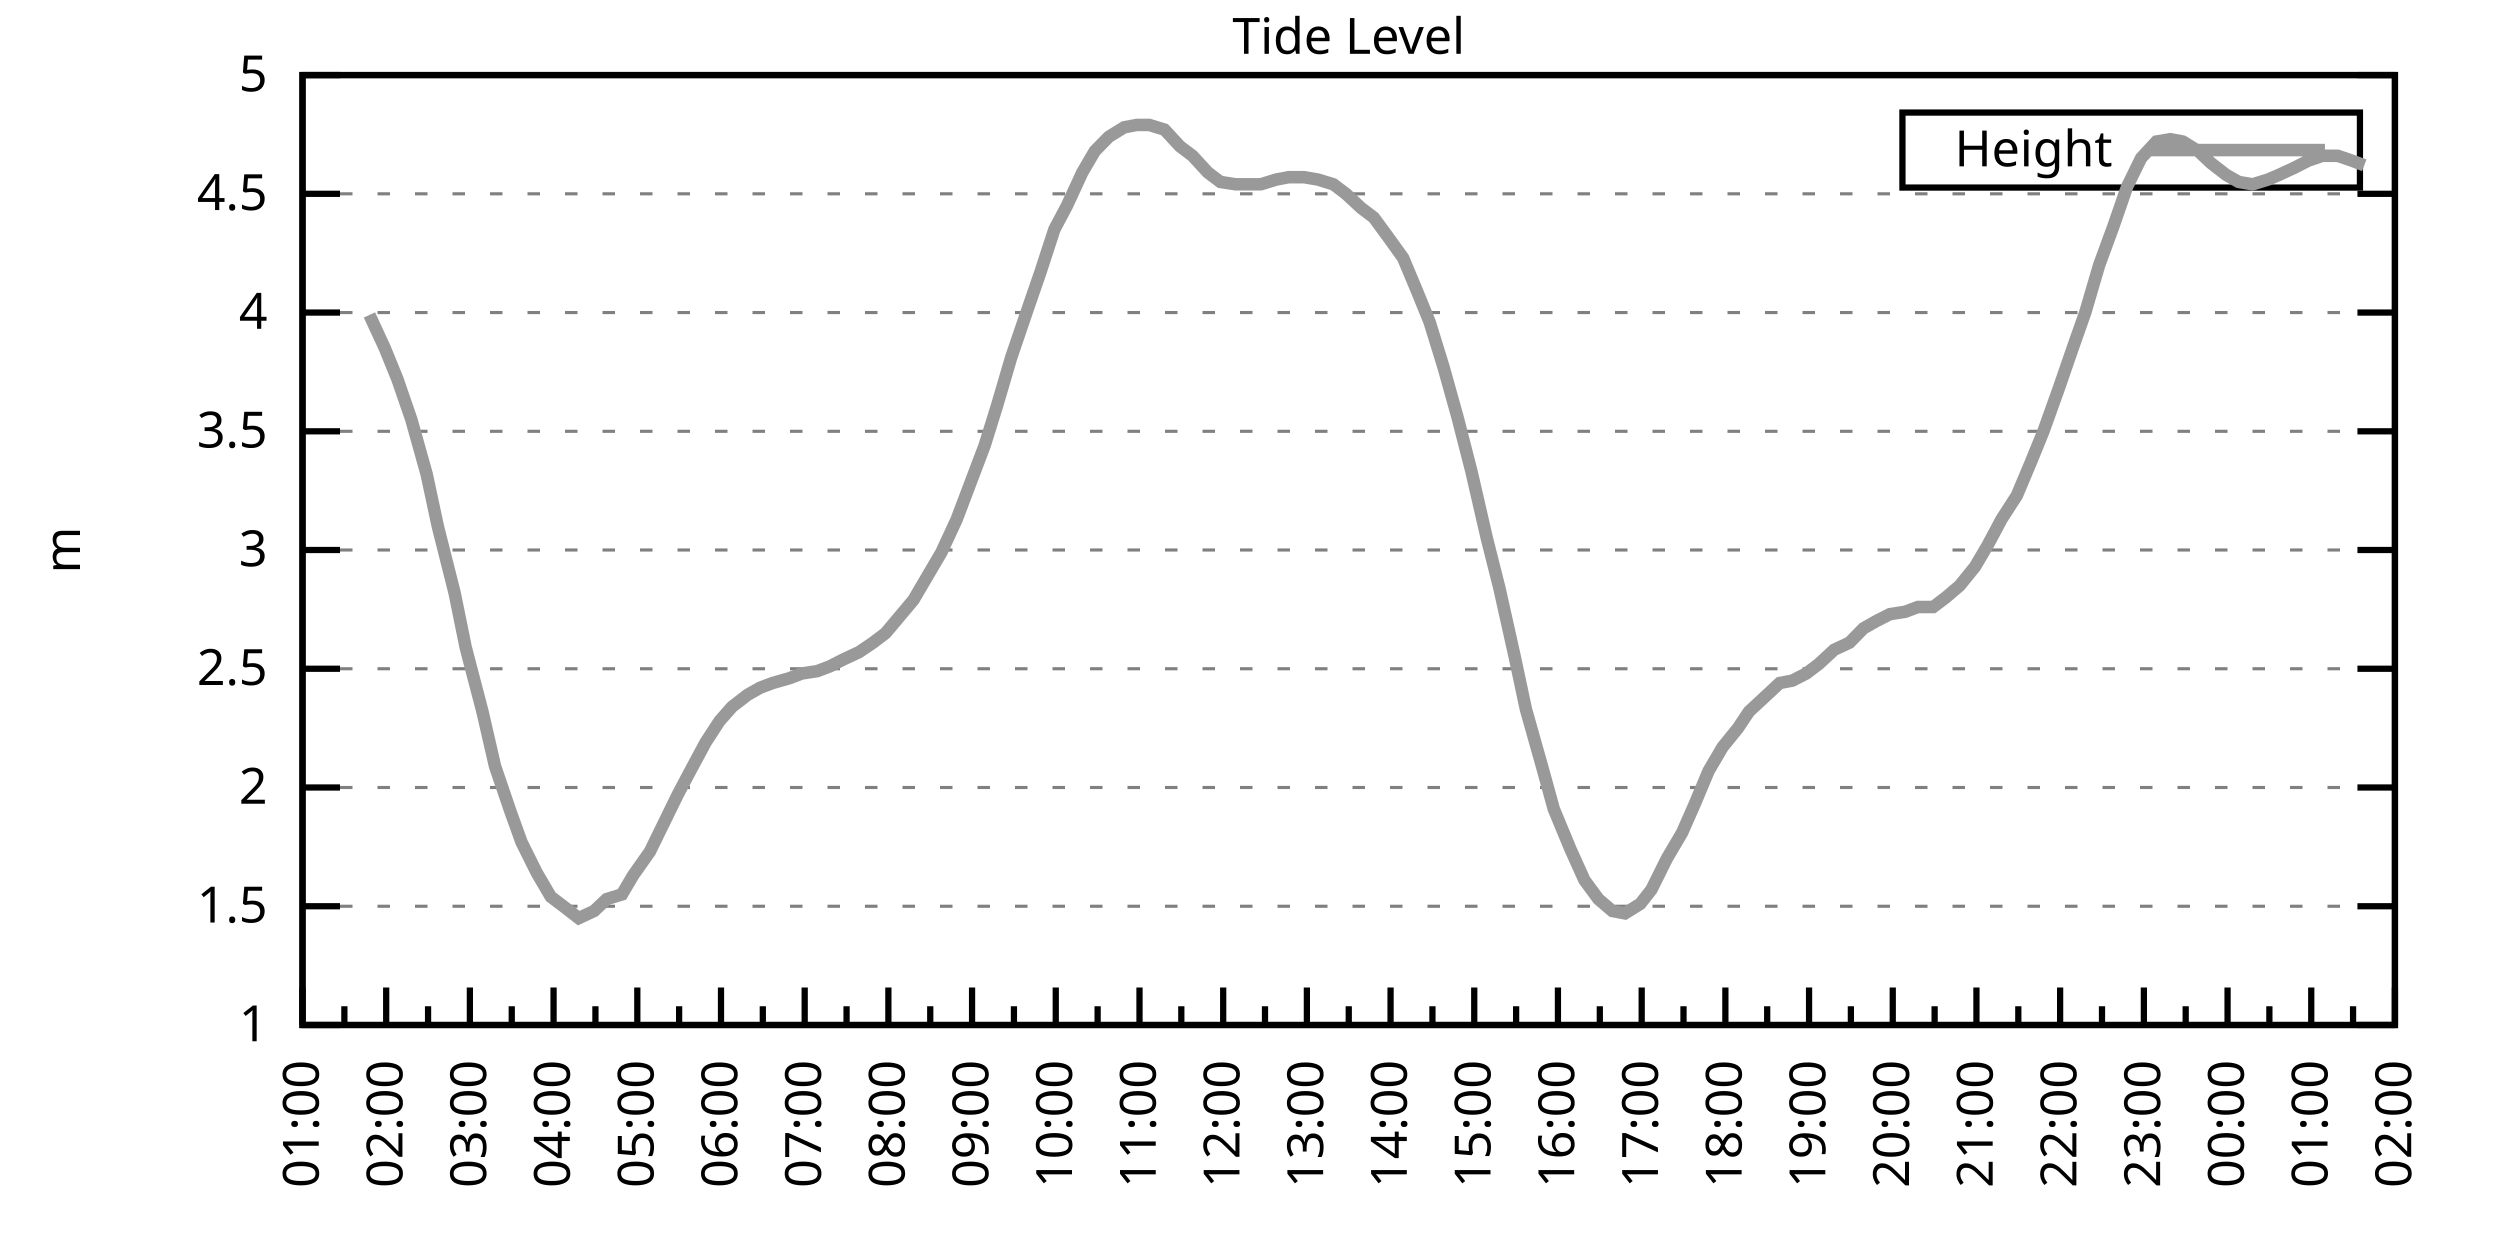
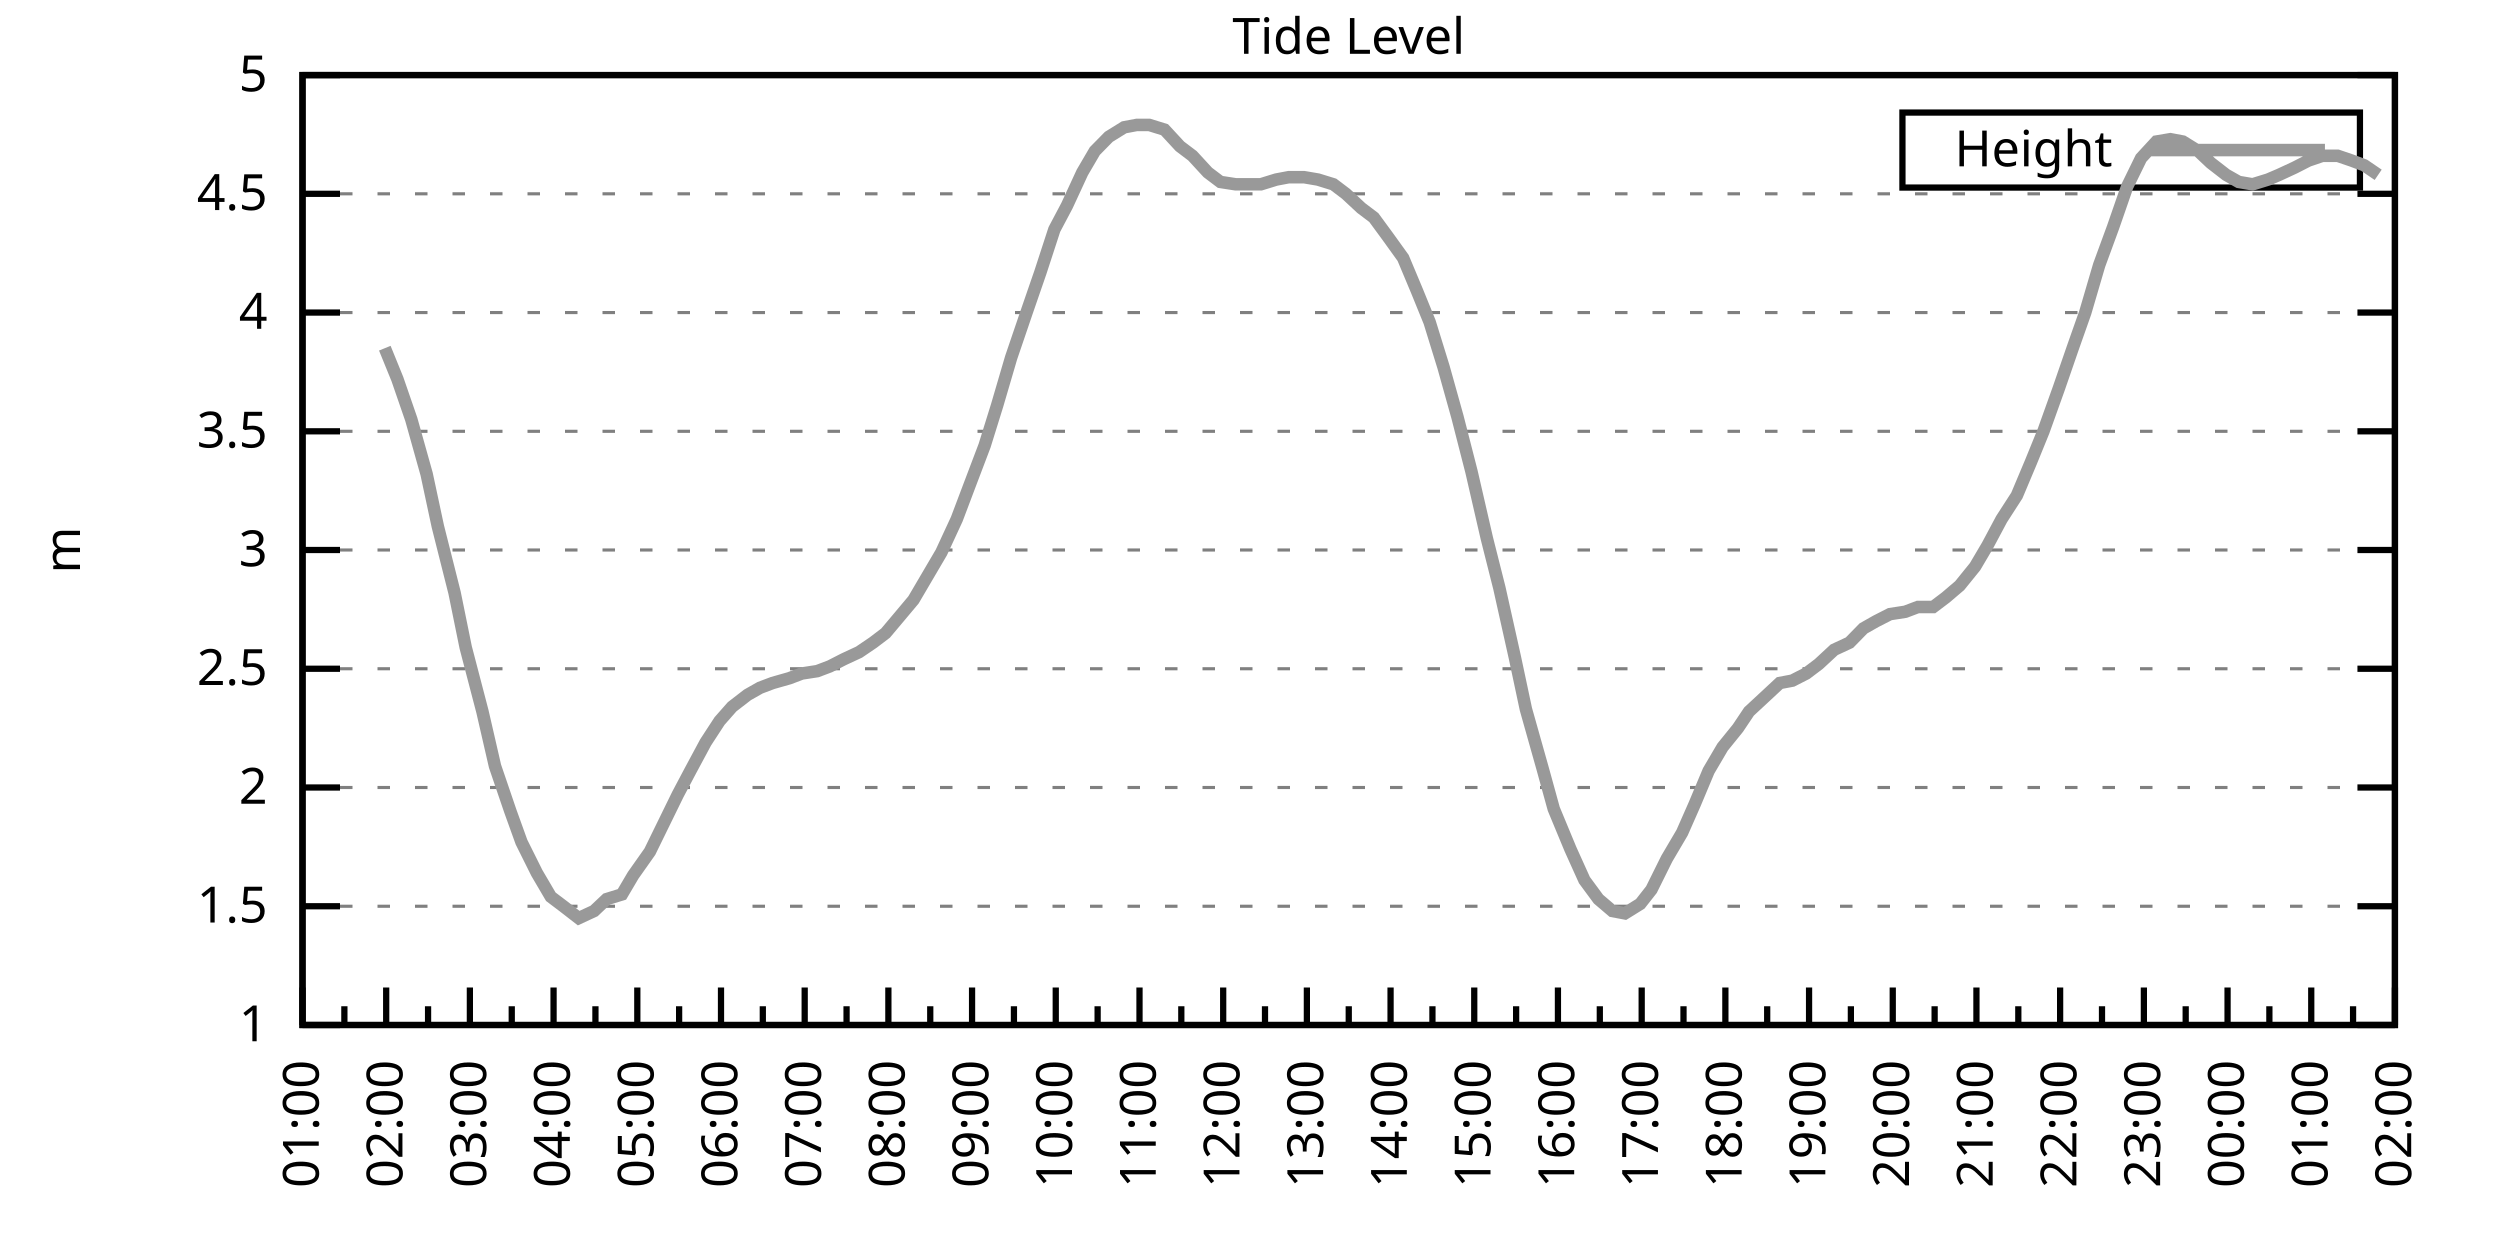
<svg xmlns="http://www.w3.org/2000/svg" xmlns:xlink="http://www.w3.org/1999/xlink" width="400" height="200" viewBox="0 0 400 200">
  <g id="gnuplot_canvas">
    <rect x="0" y="0" width="400" height="200" fill="none" />
    <defs>
      <circle id="gpDot" r="0.5" stroke-width="0.5" stroke="currentColor" />
      <path id="gpPt0" stroke-width="0.333" stroke="currentColor" d="M-1,0 h2 M0,-1 v2" />
      <path id="gpPt1" stroke-width="0.333" stroke="currentColor" d="M-1,-1 L1,1 M1,-1 L-1,1" />
      <path id="gpPt2" stroke-width="0.333" stroke="currentColor" d="M-1,0 L1,0 M0,-1 L0,1 M-1,-1 L1,1 M-1,1 L1,-1" />
      <rect id="gpPt3" stroke-width="0.333" stroke="currentColor" x="-1" y="-1" width="2" height="2" />
      <rect id="gpPt4" stroke-width="0.333" stroke="currentColor" fill="currentColor" x="-1" y="-1" width="2" height="2" />
      <circle id="gpPt5" stroke-width="0.333" stroke="currentColor" cx="0" cy="0" r="1" />
      <use xlink:href="#gpPt5" id="gpPt6" fill="currentColor" stroke="none" />
      <path id="gpPt7" stroke-width="0.333" stroke="currentColor" d="M0,-1.33 L-1.33,0.67 L1.33,0.67 z" />
      <use xlink:href="#gpPt7" id="gpPt8" fill="currentColor" stroke="none" />
      <use xlink:href="#gpPt7" id="gpPt9" stroke="currentColor" transform="rotate(180)" />
      <use xlink:href="#gpPt9" id="gpPt10" fill="currentColor" stroke="none" />
      <use xlink:href="#gpPt3" id="gpPt11" stroke="currentColor" transform="rotate(45)" />
      <use xlink:href="#gpPt11" id="gpPt12" fill="currentColor" stroke="none" />
      <path id="gpPt13" stroke-width="0.333" stroke="currentColor" d="M0,1.330 L1.265,0.411 L0.782,-1.067 L-0.782,-1.076 L-1.265,0.411 z" />
      <use xlink:href="#gpPt13" id="gpPt14" fill="currentColor" stroke="none" />
      <filter id="textbox" filterUnits="objectBoundingBox" x="0" y="0" height="1" width="1">
        <feFlood flood-color="white" flood-opacity="1" result="bgnd" />
        <feComposite in="SourceGraphic" in2="bgnd" operator="atop" />
      </filter>
      <filter id="greybox" filterUnits="objectBoundingBox" x="0" y="0" height="1" width="1">
        <feFlood flood-color="lightgrey" flood-opacity="1" result="grey" />
        <feComposite in="SourceGraphic" in2="grey" operator="atop" />
      </filter>
    </defs>
    <g fill="none" color="white" stroke="currentColor" stroke-width="1.00" stroke-linecap="butt" stroke-linejoin="miter">
</g>
    <g fill="none" color="black" stroke="currentColor" stroke-width="1.00" stroke-linecap="butt" stroke-linejoin="miter">
      <g stroke="none" shape-rendering="crispEdges">
        <polygon fill="rgb(255, 255, 255)" points="48.40,164.00 383.18,164.00 383.18,12.02 48.40,12.02 " />
      </g>
    </g>
    <g fill="none" color="black" stroke="currentColor" stroke-width="1.00" stroke-linecap="butt" stroke-linejoin="miter">
</g>
    <g fill="none" color="black" stroke="black" stroke-width="0.50" stroke-linecap="butt" stroke-linejoin="miter">
</g>
    <g fill="none" color="gray" stroke="currentColor" stroke-width="0.50" stroke-linecap="butt" stroke-linejoin="miter">
      <path stroke="gray" stroke-dasharray="2,4" class="gridline" d="M48.40,164.00 L383.19,164.00  " />
    </g>
    <g fill="none" color="gray" stroke="gray" stroke-width="1.00" stroke-linecap="butt" stroke-linejoin="miter">
</g>
    <g fill="none" color="black" stroke="currentColor" stroke-width="1.00" stroke-linecap="butt" stroke-linejoin="miter">
      <path stroke="black" d="M48.40,164.00 L54.40,164.00 M383.19,164.00 L377.19,164.00  " />
      <g transform="translate(42.80,166.60)" stroke="none" fill="black" font-family="Sans" font-size="8.00" text-anchor="end">
        <text>
          <tspan font-family="Sans"> 1</tspan>
        </text>
      </g>
    </g>
    <g fill="none" color="black" stroke="currentColor" stroke-width="1.00" stroke-linecap="butt" stroke-linejoin="miter">
</g>
    <g fill="none" color="black" stroke="black" stroke-width="0.50" stroke-linecap="butt" stroke-linejoin="miter">
</g>
    <g fill="none" color="gray" stroke="currentColor" stroke-width="0.50" stroke-linecap="butt" stroke-linejoin="miter">
      <path stroke="gray" stroke-dasharray="2,4" class="gridline" d="M48.40,145.00 L383.19,145.00  " />
    </g>
    <g fill="none" color="gray" stroke="gray" stroke-width="1.00" stroke-linecap="butt" stroke-linejoin="miter">
</g>
    <g fill="none" color="black" stroke="currentColor" stroke-width="1.00" stroke-linecap="butt" stroke-linejoin="miter">
      <path stroke="black" d="M48.40,145.00 L54.40,145.00 M383.19,145.00 L377.19,145.00  " />
      <g transform="translate(42.80,147.60)" stroke="none" fill="black" font-family="Sans" font-size="8.00" text-anchor="end">
        <text>
          <tspan font-family="Sans"> 1.5</tspan>
        </text>
      </g>
    </g>
    <g fill="none" color="black" stroke="currentColor" stroke-width="1.00" stroke-linecap="butt" stroke-linejoin="miter">
</g>
    <g fill="none" color="black" stroke="black" stroke-width="0.50" stroke-linecap="butt" stroke-linejoin="miter">
</g>
    <g fill="none" color="gray" stroke="currentColor" stroke-width="0.50" stroke-linecap="butt" stroke-linejoin="miter">
      <path stroke="gray" stroke-dasharray="2,4" class="gridline" d="M48.40,126.00 L383.19,126.00  " />
    </g>
    <g fill="none" color="gray" stroke="gray" stroke-width="1.00" stroke-linecap="butt" stroke-linejoin="miter">
</g>
    <g fill="none" color="black" stroke="currentColor" stroke-width="1.00" stroke-linecap="butt" stroke-linejoin="miter">
      <path stroke="black" d="M48.40,126.00 L54.40,126.00 M383.19,126.00 L377.19,126.00  " />
      <g transform="translate(42.80,128.60)" stroke="none" fill="black" font-family="Sans" font-size="8.00" text-anchor="end">
        <text>
          <tspan font-family="Sans"> 2</tspan>
        </text>
      </g>
    </g>
    <g fill="none" color="black" stroke="currentColor" stroke-width="1.00" stroke-linecap="butt" stroke-linejoin="miter">
</g>
    <g fill="none" color="black" stroke="black" stroke-width="0.50" stroke-linecap="butt" stroke-linejoin="miter">
</g>
    <g fill="none" color="gray" stroke="currentColor" stroke-width="0.50" stroke-linecap="butt" stroke-linejoin="miter">
      <path stroke="gray" stroke-dasharray="2,4" class="gridline" d="M48.40,107.00 L383.19,107.00  " />
    </g>
    <g fill="none" color="gray" stroke="gray" stroke-width="1.00" stroke-linecap="butt" stroke-linejoin="miter">
</g>
    <g fill="none" color="black" stroke="currentColor" stroke-width="1.00" stroke-linecap="butt" stroke-linejoin="miter">
      <path stroke="black" d="M48.40,107.00 L54.40,107.00 M383.19,107.00 L377.19,107.00  " />
      <g transform="translate(42.80,109.60)" stroke="none" fill="black" font-family="Sans" font-size="8.00" text-anchor="end">
        <text>
          <tspan font-family="Sans"> 2.5</tspan>
        </text>
      </g>
    </g>
    <g fill="none" color="black" stroke="currentColor" stroke-width="1.00" stroke-linecap="butt" stroke-linejoin="miter">
</g>
    <g fill="none" color="black" stroke="black" stroke-width="0.50" stroke-linecap="butt" stroke-linejoin="miter">
</g>
    <g fill="none" color="gray" stroke="currentColor" stroke-width="0.50" stroke-linecap="butt" stroke-linejoin="miter">
      <path stroke="gray" stroke-dasharray="2,4" class="gridline" d="M48.40,88.00 L383.19,88.00  " />
    </g>
    <g fill="none" color="gray" stroke="gray" stroke-width="1.00" stroke-linecap="butt" stroke-linejoin="miter">
</g>
    <g fill="none" color="black" stroke="currentColor" stroke-width="1.00" stroke-linecap="butt" stroke-linejoin="miter">
      <path stroke="black" d="M48.40,88.00 L54.40,88.00 M383.19,88.00 L377.19,88.00  " />
      <g transform="translate(42.80,90.60)" stroke="none" fill="black" font-family="Sans" font-size="8.00" text-anchor="end">
        <text>
          <tspan font-family="Sans"> 3</tspan>
        </text>
      </g>
    </g>
    <g fill="none" color="black" stroke="currentColor" stroke-width="1.00" stroke-linecap="butt" stroke-linejoin="miter">
</g>
    <g fill="none" color="black" stroke="black" stroke-width="0.50" stroke-linecap="butt" stroke-linejoin="miter">
</g>
    <g fill="none" color="gray" stroke="currentColor" stroke-width="0.50" stroke-linecap="butt" stroke-linejoin="miter">
      <path stroke="gray" stroke-dasharray="2,4" class="gridline" d="M48.40,69.01 L383.19,69.01  " />
    </g>
    <g fill="none" color="gray" stroke="gray" stroke-width="1.00" stroke-linecap="butt" stroke-linejoin="miter">
</g>
    <g fill="none" color="black" stroke="currentColor" stroke-width="1.00" stroke-linecap="butt" stroke-linejoin="miter">
      <path stroke="black" d="M48.40,69.01 L54.40,69.01 M383.19,69.01 L377.19,69.01  " />
      <g transform="translate(42.80,71.61)" stroke="none" fill="black" font-family="Sans" font-size="8.00" text-anchor="end">
        <text>
          <tspan font-family="Sans"> 3.5</tspan>
        </text>
      </g>
    </g>
    <g fill="none" color="black" stroke="currentColor" stroke-width="1.00" stroke-linecap="butt" stroke-linejoin="miter">
</g>
    <g fill="none" color="black" stroke="black" stroke-width="0.50" stroke-linecap="butt" stroke-linejoin="miter">
</g>
    <g fill="none" color="gray" stroke="currentColor" stroke-width="0.50" stroke-linecap="butt" stroke-linejoin="miter">
      <path stroke="gray" stroke-dasharray="2,4" class="gridline" d="M48.40,50.01 L383.19,50.01  " />
    </g>
    <g fill="none" color="gray" stroke="gray" stroke-width="1.00" stroke-linecap="butt" stroke-linejoin="miter">
</g>
    <g fill="none" color="black" stroke="currentColor" stroke-width="1.00" stroke-linecap="butt" stroke-linejoin="miter">
      <path stroke="black" d="M48.40,50.01 L54.40,50.01 M383.19,50.01 L377.19,50.01  " />
      <g transform="translate(42.80,52.61)" stroke="none" fill="black" font-family="Sans" font-size="8.00" text-anchor="end">
        <text>
          <tspan font-family="Sans"> 4</tspan>
        </text>
      </g>
    </g>
    <g fill="none" color="black" stroke="currentColor" stroke-width="1.00" stroke-linecap="butt" stroke-linejoin="miter">
</g>
    <g fill="none" color="black" stroke="black" stroke-width="0.50" stroke-linecap="butt" stroke-linejoin="miter">
</g>
    <g fill="none" color="gray" stroke="currentColor" stroke-width="0.50" stroke-linecap="butt" stroke-linejoin="miter">
      <path stroke="gray" stroke-dasharray="2,4" class="gridline" d="M48.40,31.01 L383.19,31.01  " />
    </g>
    <g fill="none" color="gray" stroke="gray" stroke-width="1.00" stroke-linecap="butt" stroke-linejoin="miter">
</g>
    <g fill="none" color="black" stroke="currentColor" stroke-width="1.00" stroke-linecap="butt" stroke-linejoin="miter">
      <path stroke="black" d="M48.40,31.01 L54.40,31.01 M383.19,31.01 L377.19,31.01  " />
      <g transform="translate(42.80,33.61)" stroke="none" fill="black" font-family="Sans" font-size="8.00" text-anchor="end">
        <text>
          <tspan font-family="Sans"> 4.5</tspan>
        </text>
      </g>
    </g>
    <g fill="none" color="black" stroke="currentColor" stroke-width="1.00" stroke-linecap="butt" stroke-linejoin="miter">
</g>
    <g fill="none" color="black" stroke="black" stroke-width="0.50" stroke-linecap="butt" stroke-linejoin="miter">
</g>
    <g fill="none" color="gray" stroke="currentColor" stroke-width="0.50" stroke-linecap="butt" stroke-linejoin="miter">
      <path stroke="gray" stroke-dasharray="2,4" class="gridline" d="M48.40,12.01 L383.19,12.01  " />
    </g>
    <g fill="none" color="gray" stroke="gray" stroke-width="1.00" stroke-linecap="butt" stroke-linejoin="miter">
</g>
    <g fill="none" color="black" stroke="currentColor" stroke-width="1.00" stroke-linecap="butt" stroke-linejoin="miter">
      <path stroke="black" d="M48.40,12.01 L54.40,12.01 M383.19,12.01 L377.19,12.01  " />
      <g transform="translate(42.80,14.61)" stroke="none" fill="black" font-family="Sans" font-size="8.00" text-anchor="end">
        <text>
          <tspan font-family="Sans"> 5</tspan>
        </text>
      </g>
    </g>
    <g fill="none" color="black" stroke="currentColor" stroke-width="1.00" stroke-linecap="butt" stroke-linejoin="miter">
      <path stroke="black" d="M48.40,164.00 L48.40,158.00  " />
      <g transform="translate(51.00,169.60) rotate(270)" stroke="none" fill="black" font-family="Sans" font-size="8.00" text-anchor="end">
        <text>
          <tspan font-family="Sans">01:00</tspan>
        </text>
      </g>
    </g>
    <g fill="none" color="black" stroke="currentColor" stroke-width="1.00" stroke-linecap="butt" stroke-linejoin="miter">
      <path stroke="black" d="M55.10,164.00 L55.10,161.00 M61.79,164.00 L61.79,158.00  " />
      <g transform="translate(64.39,169.60) rotate(270)" stroke="none" fill="black" font-family="Sans" font-size="8.00" text-anchor="end">
        <text>
          <tspan font-family="Sans">02:00</tspan>
        </text>
      </g>
    </g>
    <g fill="none" color="black" stroke="currentColor" stroke-width="1.00" stroke-linecap="butt" stroke-linejoin="miter">
      <path stroke="black" d="M68.49,164.00 L68.49,161.00 M75.18,164.00 L75.18,158.00  " />
      <g transform="translate(77.78,169.60) rotate(270)" stroke="none" fill="black" font-family="Sans" font-size="8.00" text-anchor="end">
        <text>
          <tspan font-family="Sans">03:00</tspan>
        </text>
      </g>
    </g>
    <g fill="none" color="black" stroke="currentColor" stroke-width="1.00" stroke-linecap="butt" stroke-linejoin="miter">
      <path stroke="black" d="M81.88,164.00 L81.88,161.00 M88.57,164.00 L88.57,158.00  " />
      <g transform="translate(91.17,169.60) rotate(270)" stroke="none" fill="black" font-family="Sans" font-size="8.00" text-anchor="end">
        <text>
          <tspan font-family="Sans">04:00</tspan>
        </text>
      </g>
    </g>
    <g fill="none" color="black" stroke="currentColor" stroke-width="1.00" stroke-linecap="butt" stroke-linejoin="miter">
      <path stroke="black" d="M95.27,164.00 L95.27,161.00 M101.97,164.00 L101.97,158.00  " />
      <g transform="translate(104.57,169.60) rotate(270)" stroke="none" fill="black" font-family="Sans" font-size="8.00" text-anchor="end">
        <text>
          <tspan font-family="Sans">05:00</tspan>
        </text>
      </g>
    </g>
    <g fill="none" color="black" stroke="currentColor" stroke-width="1.00" stroke-linecap="butt" stroke-linejoin="miter">
      <path stroke="black" d="M108.66,164.00 L108.66,161.00 M115.36,164.00 L115.36,158.00  " />
      <g transform="translate(117.96,169.60) rotate(270)" stroke="none" fill="black" font-family="Sans" font-size="8.00" text-anchor="end">
        <text>
          <tspan font-family="Sans">06:00</tspan>
        </text>
      </g>
    </g>
    <g fill="none" color="black" stroke="currentColor" stroke-width="1.00" stroke-linecap="butt" stroke-linejoin="miter">
      <path stroke="black" d="M122.05,164.00 L122.05,161.00 M128.75,164.00 L128.75,158.00  " />
      <g transform="translate(131.35,169.60) rotate(270)" stroke="none" fill="black" font-family="Sans" font-size="8.00" text-anchor="end">
        <text>
          <tspan font-family="Sans">07:00</tspan>
        </text>
      </g>
    </g>
    <g fill="none" color="black" stroke="currentColor" stroke-width="1.00" stroke-linecap="butt" stroke-linejoin="miter">
      <path stroke="black" d="M135.45,164.00 L135.45,161.00 M142.14,164.00 L142.14,158.00  " />
      <g transform="translate(144.74,169.60) rotate(270)" stroke="none" fill="black" font-family="Sans" font-size="8.00" text-anchor="end">
        <text>
          <tspan font-family="Sans">08:00</tspan>
        </text>
      </g>
    </g>
    <g fill="none" color="black" stroke="currentColor" stroke-width="1.00" stroke-linecap="butt" stroke-linejoin="miter">
      <path stroke="black" d="M148.84,164.00 L148.84,161.00 M155.53,164.00 L155.53,158.00  " />
      <g transform="translate(158.13,169.60) rotate(270)" stroke="none" fill="black" font-family="Sans" font-size="8.00" text-anchor="end">
        <text>
          <tspan font-family="Sans">09:00</tspan>
        </text>
      </g>
    </g>
    <g fill="none" color="black" stroke="currentColor" stroke-width="1.00" stroke-linecap="butt" stroke-linejoin="miter">
      <path stroke="black" d="M162.23,164.00 L162.23,161.00 M168.92,164.00 L168.92,158.00  " />
      <g transform="translate(171.52,169.60) rotate(270)" stroke="none" fill="black" font-family="Sans" font-size="8.00" text-anchor="end">
        <text>
          <tspan font-family="Sans">10:00</tspan>
        </text>
      </g>
    </g>
    <g fill="none" color="black" stroke="currentColor" stroke-width="1.00" stroke-linecap="butt" stroke-linejoin="miter">
      <path stroke="black" d="M175.62,164.00 L175.62,161.00 M182.32,164.00 L182.32,158.00  " />
      <g transform="translate(184.92,169.60) rotate(270)" stroke="none" fill="black" font-family="Sans" font-size="8.00" text-anchor="end">
        <text>
          <tspan font-family="Sans">11:00</tspan>
        </text>
      </g>
    </g>
    <g fill="none" color="black" stroke="currentColor" stroke-width="1.00" stroke-linecap="butt" stroke-linejoin="miter">
      <path stroke="black" d="M189.01,164.00 L189.01,161.00 M195.71,164.00 L195.71,158.00  " />
      <g transform="translate(198.31,169.60) rotate(270)" stroke="none" fill="black" font-family="Sans" font-size="8.00" text-anchor="end">
        <text>
          <tspan font-family="Sans">12:00</tspan>
        </text>
      </g>
    </g>
    <g fill="none" color="black" stroke="currentColor" stroke-width="1.00" stroke-linecap="butt" stroke-linejoin="miter">
      <path stroke="black" d="M202.40,164.00 L202.40,161.00 M209.10,164.00 L209.10,158.00  " />
      <g transform="translate(211.70,169.60) rotate(270)" stroke="none" fill="black" font-family="Sans" font-size="8.00" text-anchor="end">
        <text>
          <tspan font-family="Sans">13:00</tspan>
        </text>
      </g>
    </g>
    <g fill="none" color="black" stroke="currentColor" stroke-width="1.00" stroke-linecap="butt" stroke-linejoin="miter">
      <path stroke="black" d="M215.80,164.00 L215.80,161.00 M222.49,164.00 L222.49,158.00  " />
      <g transform="translate(225.09,169.60) rotate(270)" stroke="none" fill="black" font-family="Sans" font-size="8.00" text-anchor="end">
        <text>
          <tspan font-family="Sans">14:00</tspan>
        </text>
      </g>
    </g>
    <g fill="none" color="black" stroke="currentColor" stroke-width="1.00" stroke-linecap="butt" stroke-linejoin="miter">
      <path stroke="black" d="M229.19,164.00 L229.19,161.00 M235.88,164.00 L235.88,158.00  " />
      <g transform="translate(238.48,169.60) rotate(270)" stroke="none" fill="black" font-family="Sans" font-size="8.00" text-anchor="end">
        <text>
          <tspan font-family="Sans">15:00</tspan>
        </text>
      </g>
    </g>
    <g fill="none" color="black" stroke="currentColor" stroke-width="1.00" stroke-linecap="butt" stroke-linejoin="miter">
      <path stroke="black" d="M242.58,164.00 L242.58,161.00 M249.27,164.00 L249.27,158.00  " />
      <g transform="translate(251.87,169.60) rotate(270)" stroke="none" fill="black" font-family="Sans" font-size="8.00" text-anchor="end">
        <text>
          <tspan font-family="Sans">16:00</tspan>
        </text>
      </g>
    </g>
    <g fill="none" color="black" stroke="currentColor" stroke-width="1.00" stroke-linecap="butt" stroke-linejoin="miter">
      <path stroke="black" d="M255.97,164.00 L255.97,161.00 M262.67,164.00 L262.67,158.00  " />
      <g transform="translate(265.27,169.60) rotate(270)" stroke="none" fill="black" font-family="Sans" font-size="8.00" text-anchor="end">
        <text>
          <tspan font-family="Sans">17:00</tspan>
        </text>
      </g>
    </g>
    <g fill="none" color="black" stroke="currentColor" stroke-width="1.00" stroke-linecap="butt" stroke-linejoin="miter">
      <path stroke="black" d="M269.36,164.00 L269.36,161.00 M276.06,164.00 L276.06,158.00  " />
      <g transform="translate(278.66,169.60) rotate(270)" stroke="none" fill="black" font-family="Sans" font-size="8.00" text-anchor="end">
        <text>
          <tspan font-family="Sans">18:00</tspan>
        </text>
      </g>
    </g>
    <g fill="none" color="black" stroke="currentColor" stroke-width="1.00" stroke-linecap="butt" stroke-linejoin="miter">
      <path stroke="black" d="M282.75,164.00 L282.75,161.00 M289.45,164.00 L289.45,158.00  " />
      <g transform="translate(292.05,169.60) rotate(270)" stroke="none" fill="black" font-family="Sans" font-size="8.00" text-anchor="end">
        <text>
          <tspan font-family="Sans">19:00</tspan>
        </text>
      </g>
    </g>
    <g fill="none" color="black" stroke="currentColor" stroke-width="1.00" stroke-linecap="butt" stroke-linejoin="miter">
      <path stroke="black" d="M296.14,164.00 L296.14,161.00 M302.84,164.00 L302.84,158.00  " />
      <g transform="translate(305.44,169.60) rotate(270)" stroke="none" fill="black" font-family="Sans" font-size="8.00" text-anchor="end">
        <text>
          <tspan font-family="Sans">20:00</tspan>
        </text>
      </g>
    </g>
    <g fill="none" color="black" stroke="currentColor" stroke-width="1.00" stroke-linecap="butt" stroke-linejoin="miter">
      <path stroke="black" d="M309.54,164.00 L309.54,161.00 M316.23,164.00 L316.23,158.00  " />
      <g transform="translate(318.83,169.60) rotate(270)" stroke="none" fill="black" font-family="Sans" font-size="8.00" text-anchor="end">
        <text>
          <tspan font-family="Sans">21:00</tspan>
        </text>
      </g>
    </g>
    <g fill="none" color="black" stroke="currentColor" stroke-width="1.00" stroke-linecap="butt" stroke-linejoin="miter">
      <path stroke="black" d="M322.93,164.00 L322.93,161.00 M329.62,164.00 L329.62,158.00  " />
      <g transform="translate(332.22,169.60) rotate(270)" stroke="none" fill="black" font-family="Sans" font-size="8.00" text-anchor="end">
        <text>
          <tspan font-family="Sans">22:00</tspan>
        </text>
      </g>
    </g>
    <g fill="none" color="black" stroke="currentColor" stroke-width="1.00" stroke-linecap="butt" stroke-linejoin="miter">
      <path stroke="black" d="M336.32,164.00 L336.32,161.00 M343.02,164.00 L343.02,158.00  " />
      <g transform="translate(345.62,169.60) rotate(270)" stroke="none" fill="black" font-family="Sans" font-size="8.00" text-anchor="end">
        <text>
          <tspan font-family="Sans">23:00</tspan>
        </text>
      </g>
    </g>
    <g fill="none" color="black" stroke="currentColor" stroke-width="1.00" stroke-linecap="butt" stroke-linejoin="miter">
      <path stroke="black" d="M349.71,164.00 L349.71,161.00 M356.41,164.00 L356.41,158.00  " />
      <g transform="translate(359.01,169.60) rotate(270)" stroke="none" fill="black" font-family="Sans" font-size="8.00" text-anchor="end">
        <text>
          <tspan font-family="Sans">00:00</tspan>
        </text>
      </g>
    </g>
    <g fill="none" color="black" stroke="currentColor" stroke-width="1.00" stroke-linecap="butt" stroke-linejoin="miter">
      <path stroke="black" d="M363.10,164.00 L363.10,161.00 M369.80,164.00 L369.80,158.00  " />
      <g transform="translate(372.40,169.60) rotate(270)" stroke="none" fill="black" font-family="Sans" font-size="8.00" text-anchor="end">
        <text>
          <tspan font-family="Sans">01:00</tspan>
        </text>
      </g>
    </g>
    <g fill="none" color="black" stroke="currentColor" stroke-width="1.00" stroke-linecap="butt" stroke-linejoin="miter">
      <path stroke="black" d="M376.49,164.00 L376.49,161.00 M383.19,164.00 L383.19,158.00  " />
      <g transform="translate(385.79,169.60) rotate(270)" stroke="none" fill="black" font-family="Sans" font-size="8.00" text-anchor="end">
        <text>
          <tspan font-family="Sans">02:00</tspan>
        </text>
      </g>
    </g>
    <g fill="none" color="black" stroke="currentColor" stroke-width="1.00" stroke-linecap="butt" stroke-linejoin="miter">
</g>
    <g fill="none" color="black" stroke="currentColor" stroke-width="1.00" stroke-linecap="butt" stroke-linejoin="miter">
      <path stroke="black" d="M48.40,12.01 L48.40,164.00 L383.19,164.00 L383.19,12.01 L48.40,12.01 Z  " />
    </g>
    <g fill="none" color="black" stroke="currentColor" stroke-width="1.00" stroke-linecap="butt" stroke-linejoin="miter">
      <g transform="translate(12.80,88.01) rotate(270)" stroke="none" fill="black" font-family="Sans" font-size="8.00" text-anchor="middle">
        <text>
          <tspan font-family="Sans">m</tspan>
        </text>
      </g>
    </g>
    <g fill="none" color="black" stroke="currentColor" stroke-width="1.00" stroke-linecap="butt" stroke-linejoin="miter">
</g>
    <g fill="none" color="black" stroke="currentColor" stroke-width="1.00" stroke-linecap="butt" stroke-linejoin="miter">
      <path stroke="black" d="M304.39,30.01 L304.39,18.01 L377.59,18.01 L377.59,30.01 L304.39,30.01 Z  " />
    </g>
    <g id="Tide_level_plot_1">
      <g fill="none" color="white" stroke="black" stroke-width="2.00" stroke-linecap="butt" stroke-linejoin="miter">
</g>
      <g fill="none" color="black" stroke="currentColor" stroke-width="2.00" stroke-linecap="butt" stroke-linejoin="miter">
        <g transform="translate(337.99,26.61)" stroke="none" fill="black" font-family="Sans" font-size="8.00" text-anchor="end">
          <text>
            <tspan font-family="Sans">Height</tspan>
          </text>
        </g>
      </g>
      <g fill="none" color="black" stroke="currentColor" stroke-width="2.00" stroke-linecap="butt" stroke-linejoin="miter">
-         <path stroke="rgb(153, 153, 153)" d="M343.59,24.01 L371.99,24.01 M59.11,50.39 L61.57,55.71 L63.58,60.65 L65.81,67.11 L68.26,75.85 L70.05,84.21   L72.73,94.84 L74.51,103.58 L77.19,113.84 L79.20,122.58 L81.66,129.80 L83.44,134.74 L85.90,139.68 L88.13,143.48   L90.14,145.00 L92.59,146.90 L95.05,145.76 L97.06,143.86 L99.51,143.10 L101.30,140.06 L103.98,136.26 L106.21,131.70   L108.44,127.14 L110.45,123.34 L112.90,118.78 L115.13,115.36 L117.14,113.08 L119.60,111.18 L121.61,110.04 L123.62,109.28   L126.29,108.52 L128.30,107.76 L130.76,107.38 L132.77,106.62 L135.00,105.48 L137.45,104.34 L139.69,102.82 L141.69,101.30   L143.93,98.64 L146.16,95.98 L148.39,92.18 L150.62,88.38 L153.08,83.07 L155.09,77.75 L157.54,71.29 L159.55,64.83   L161.78,57.23 L164.24,50.01 L166.47,43.55 L168.70,36.71 L170.71,32.91 L173.17,27.59 L175.17,24.17 L177.41,21.89   L179.86,20.37 L181.87,19.99 L183.88,19.99 L186.33,20.75 L188.79,23.41 L190.80,24.93 L193.25,27.59 L195.26,29.11   L197.72,29.49 L199.95,29.49 L201.73,29.49 L204.19,28.73 L206.20,28.35 L208.65,28.35 L210.88,28.73 L213.34,29.49   L215.35,31.01 L217.80,33.29 L219.81,34.81 L222.04,37.85 L224.50,41.27 L226.73,46.59 L228.74,51.53 L230.97,58.75   L233.20,66.73 L235.44,75.47 L237.89,86.11 L239.90,94.08 L242.36,105.10 L244.14,113.46 L246.82,122.96 L248.60,129.42   L251.28,135.88 L253.51,140.82 L255.75,143.86 L257.98,145.76 L259.99,146.14 L262.44,144.62 L264.23,142.34 L266.68,137.40   L269.14,133.22 L271.15,128.66 L273.38,123.34 L275.61,119.54 L278.07,116.50 L279.85,113.84 L282.31,111.56 L284.76,109.28   L286.77,108.90 L289.00,107.76 L291.01,106.24 L293.47,103.96 L295.92,102.82 L298.15,100.54 L300.16,99.40 L302.39,98.26   L304.85,97.88 L306.86,97.12 L309.31,97.12 L311.32,95.60 L313.55,93.70 L316.01,90.66 L318.02,87.25 L320.25,83.07   L322.70,79.27 L324.94,73.95 L326.95,69.01 L329.40,62.17 L331.63,55.71 L333.64,50.01 L335.87,42.41 L338.10,36.33   L340.34,29.87 L342.57,25.31 L345.02,22.65 L347.26,22.27 L349.26,22.65 L351.72,24.17 L353.73,26.07 L356.18,27.97   L358.19,29.11 L360.42,29.49 L362.88,28.73 L364.66,27.97 L367.12,26.83 L369.35,25.69 L371.58,24.93 L374.04,24.93   L376.27,25.69 L378.28,26.45  " />
+         <path stroke="rgb(153, 153, 153)" d="M343.59,24.01 L371.99,24.01 M61.57,55.71 L63.58,60.65 L65.81,67.11 L68.26,75.85 L70.05,84.21 L72.73,94.84   L74.51,103.58 L77.19,113.84 L79.20,122.58 L81.66,129.80 L83.44,134.74 L85.90,139.68 L88.13,143.48 L90.14,145.00   L92.59,146.90 L95.05,145.76 L97.06,143.86 L99.51,143.10 L101.30,140.06 L103.98,136.26 L106.21,131.70 L108.44,127.14   L110.45,123.34 L112.90,118.78 L115.13,115.36 L117.14,113.08 L119.60,111.18 L121.61,110.04 L123.62,109.28 L126.29,108.52   L128.30,107.76 L130.76,107.38 L132.77,106.62 L135.00,105.48 L137.45,104.34 L139.69,102.82 L141.69,101.30 L143.93,98.64   L146.16,95.98 L148.39,92.18 L150.62,88.38 L153.08,83.07 L155.09,77.75 L157.54,71.29 L159.55,64.83 L161.78,57.23   L164.24,50.01 L166.47,43.55 L168.70,36.71 L170.71,32.91 L173.17,27.59 L175.17,24.17 L177.41,21.89 L179.86,20.37   L181.87,19.99 L183.88,19.99 L186.33,20.75 L188.79,23.41 L190.80,24.93 L193.25,27.59 L195.26,29.11 L197.72,29.49   L199.95,29.49 L201.73,29.49 L204.19,28.73 L206.20,28.35 L208.65,28.35 L210.88,28.73 L213.34,29.49 L215.35,31.01   L217.80,33.29 L219.81,34.81 L222.04,37.85 L224.50,41.27 L226.73,46.59 L228.74,51.53 L230.97,58.75 L233.20,66.73   L235.44,75.47 L237.89,86.11 L239.90,94.08 L242.36,105.10 L244.14,113.46 L246.82,122.96 L248.60,129.42 L251.28,135.88   L253.51,140.82 L255.75,143.86 L257.98,145.76 L259.99,146.14 L262.44,144.62 L264.23,142.34 L266.68,137.40 L269.14,133.22   L271.15,128.66 L273.38,123.34 L275.61,119.54 L278.07,116.50 L279.85,113.84 L282.31,111.56 L284.76,109.28 L286.77,108.90   L289.00,107.76 L291.01,106.24 L293.47,103.96 L295.92,102.82 L298.15,100.54 L300.16,99.40 L302.39,98.26 L304.85,97.88   L306.86,97.12 L309.31,97.12 L311.32,95.60 L313.55,93.70 L316.01,90.66 L318.02,87.25 L320.25,83.07 L322.70,79.27   L324.94,73.95 L326.95,69.01 L329.40,62.17 L331.63,55.71 L333.64,50.01 L335.87,42.41 L338.10,36.33 L340.34,29.87   L342.57,25.31 L345.02,22.65 L347.26,22.27 L349.26,22.65 L351.72,24.17 L353.73,26.07 L356.18,27.97 L358.19,29.11   L360.42,29.49 L362.88,28.73 L364.66,27.97 L367.12,26.83 L369.35,25.69 L371.58,24.93 L374.04,24.93 L376.27,25.69   L378.28,26.45 L380.51,27.97  " />
      </g>
    </g>
    <g fill="none" color="black" stroke="currentColor" stroke-width="2.00" stroke-linecap="butt" stroke-linejoin="miter">
</g>
    <g fill="none" color="black" stroke="black" stroke-width="1.00" stroke-linecap="butt" stroke-linejoin="miter">
</g>
    <g fill="none" color="black" stroke="currentColor" stroke-width="1.00" stroke-linecap="butt" stroke-linejoin="miter">
      <path stroke="black" d="M48.40,12.01 L48.40,164.00 L383.19,164.00 L383.19,12.01 L48.40,12.01 Z  " />
    </g>
    <g fill="none" color="black" stroke="currentColor" stroke-width="1.00" stroke-linecap="butt" stroke-linejoin="miter">
      <g transform="translate(215.79,8.61)" stroke="none" fill="black" font-family="Sans" font-size="8.00" text-anchor="middle">
        <text>
          <tspan font-family="Sans">Tide Level</tspan>
        </text>
      </g>
    </g>
    <g fill="none" color="black" stroke="currentColor" stroke-width="1.00" stroke-linecap="butt" stroke-linejoin="miter">
</g>
  </g>
</svg>
